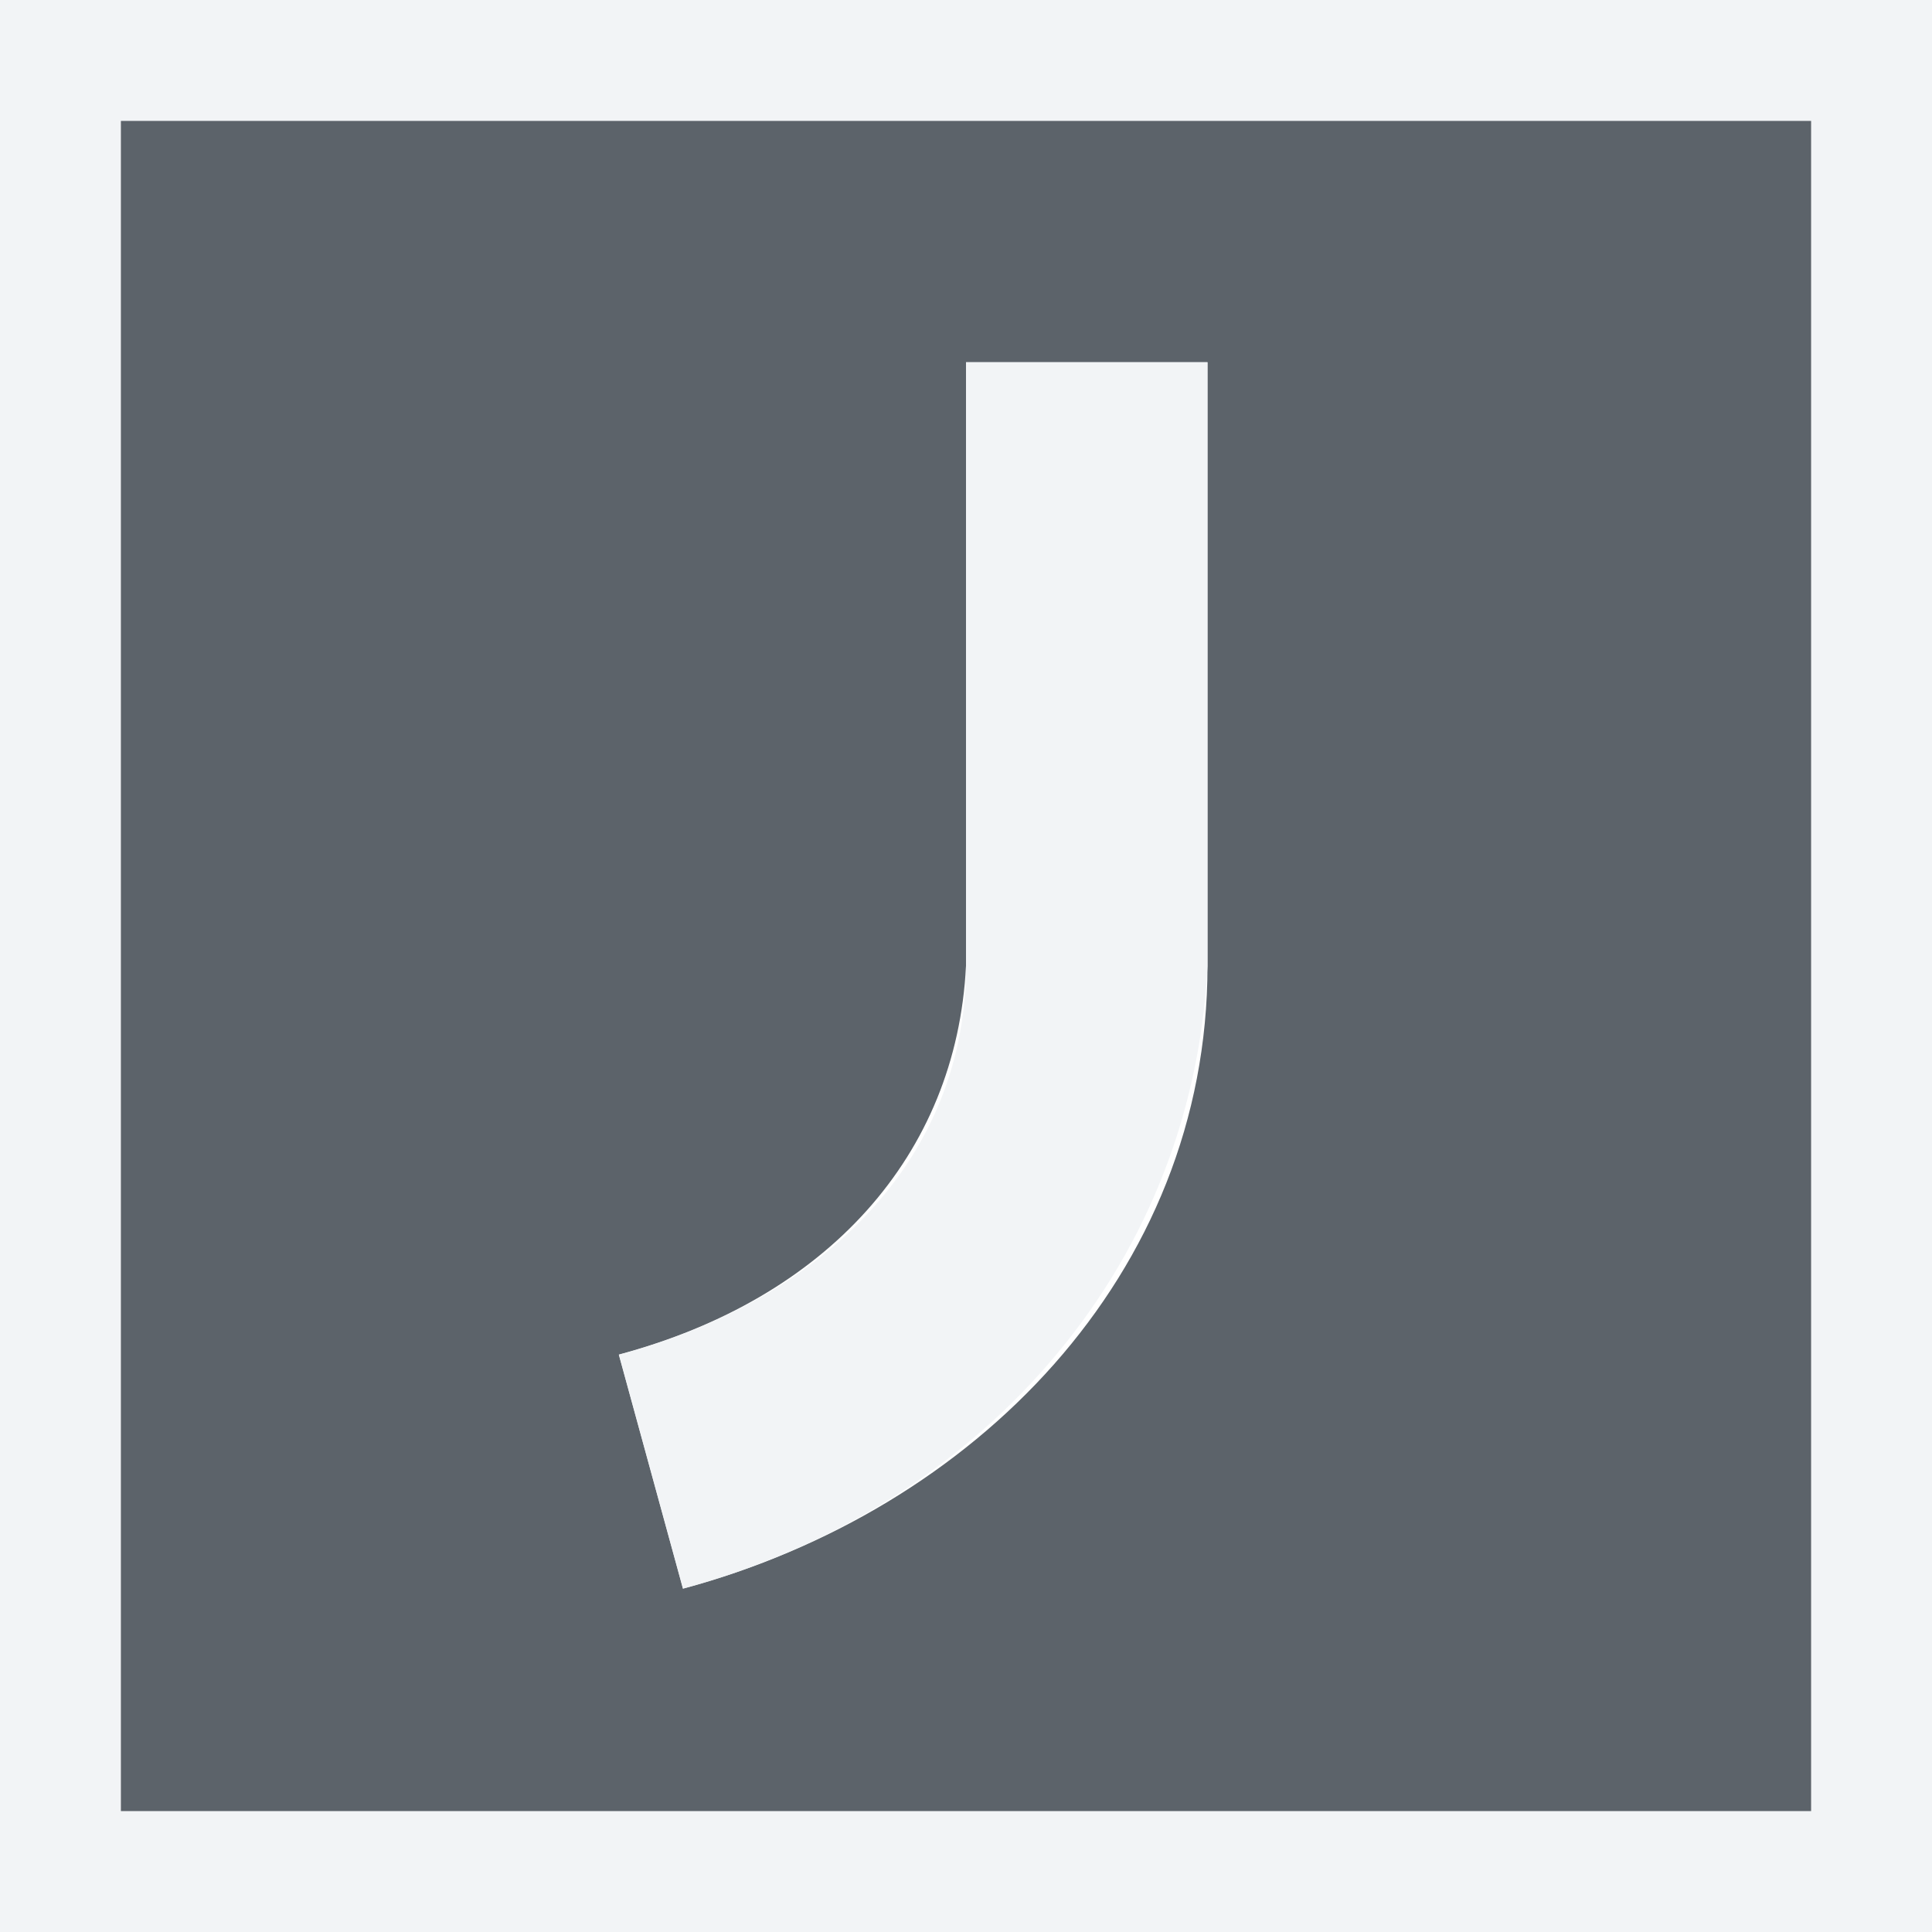
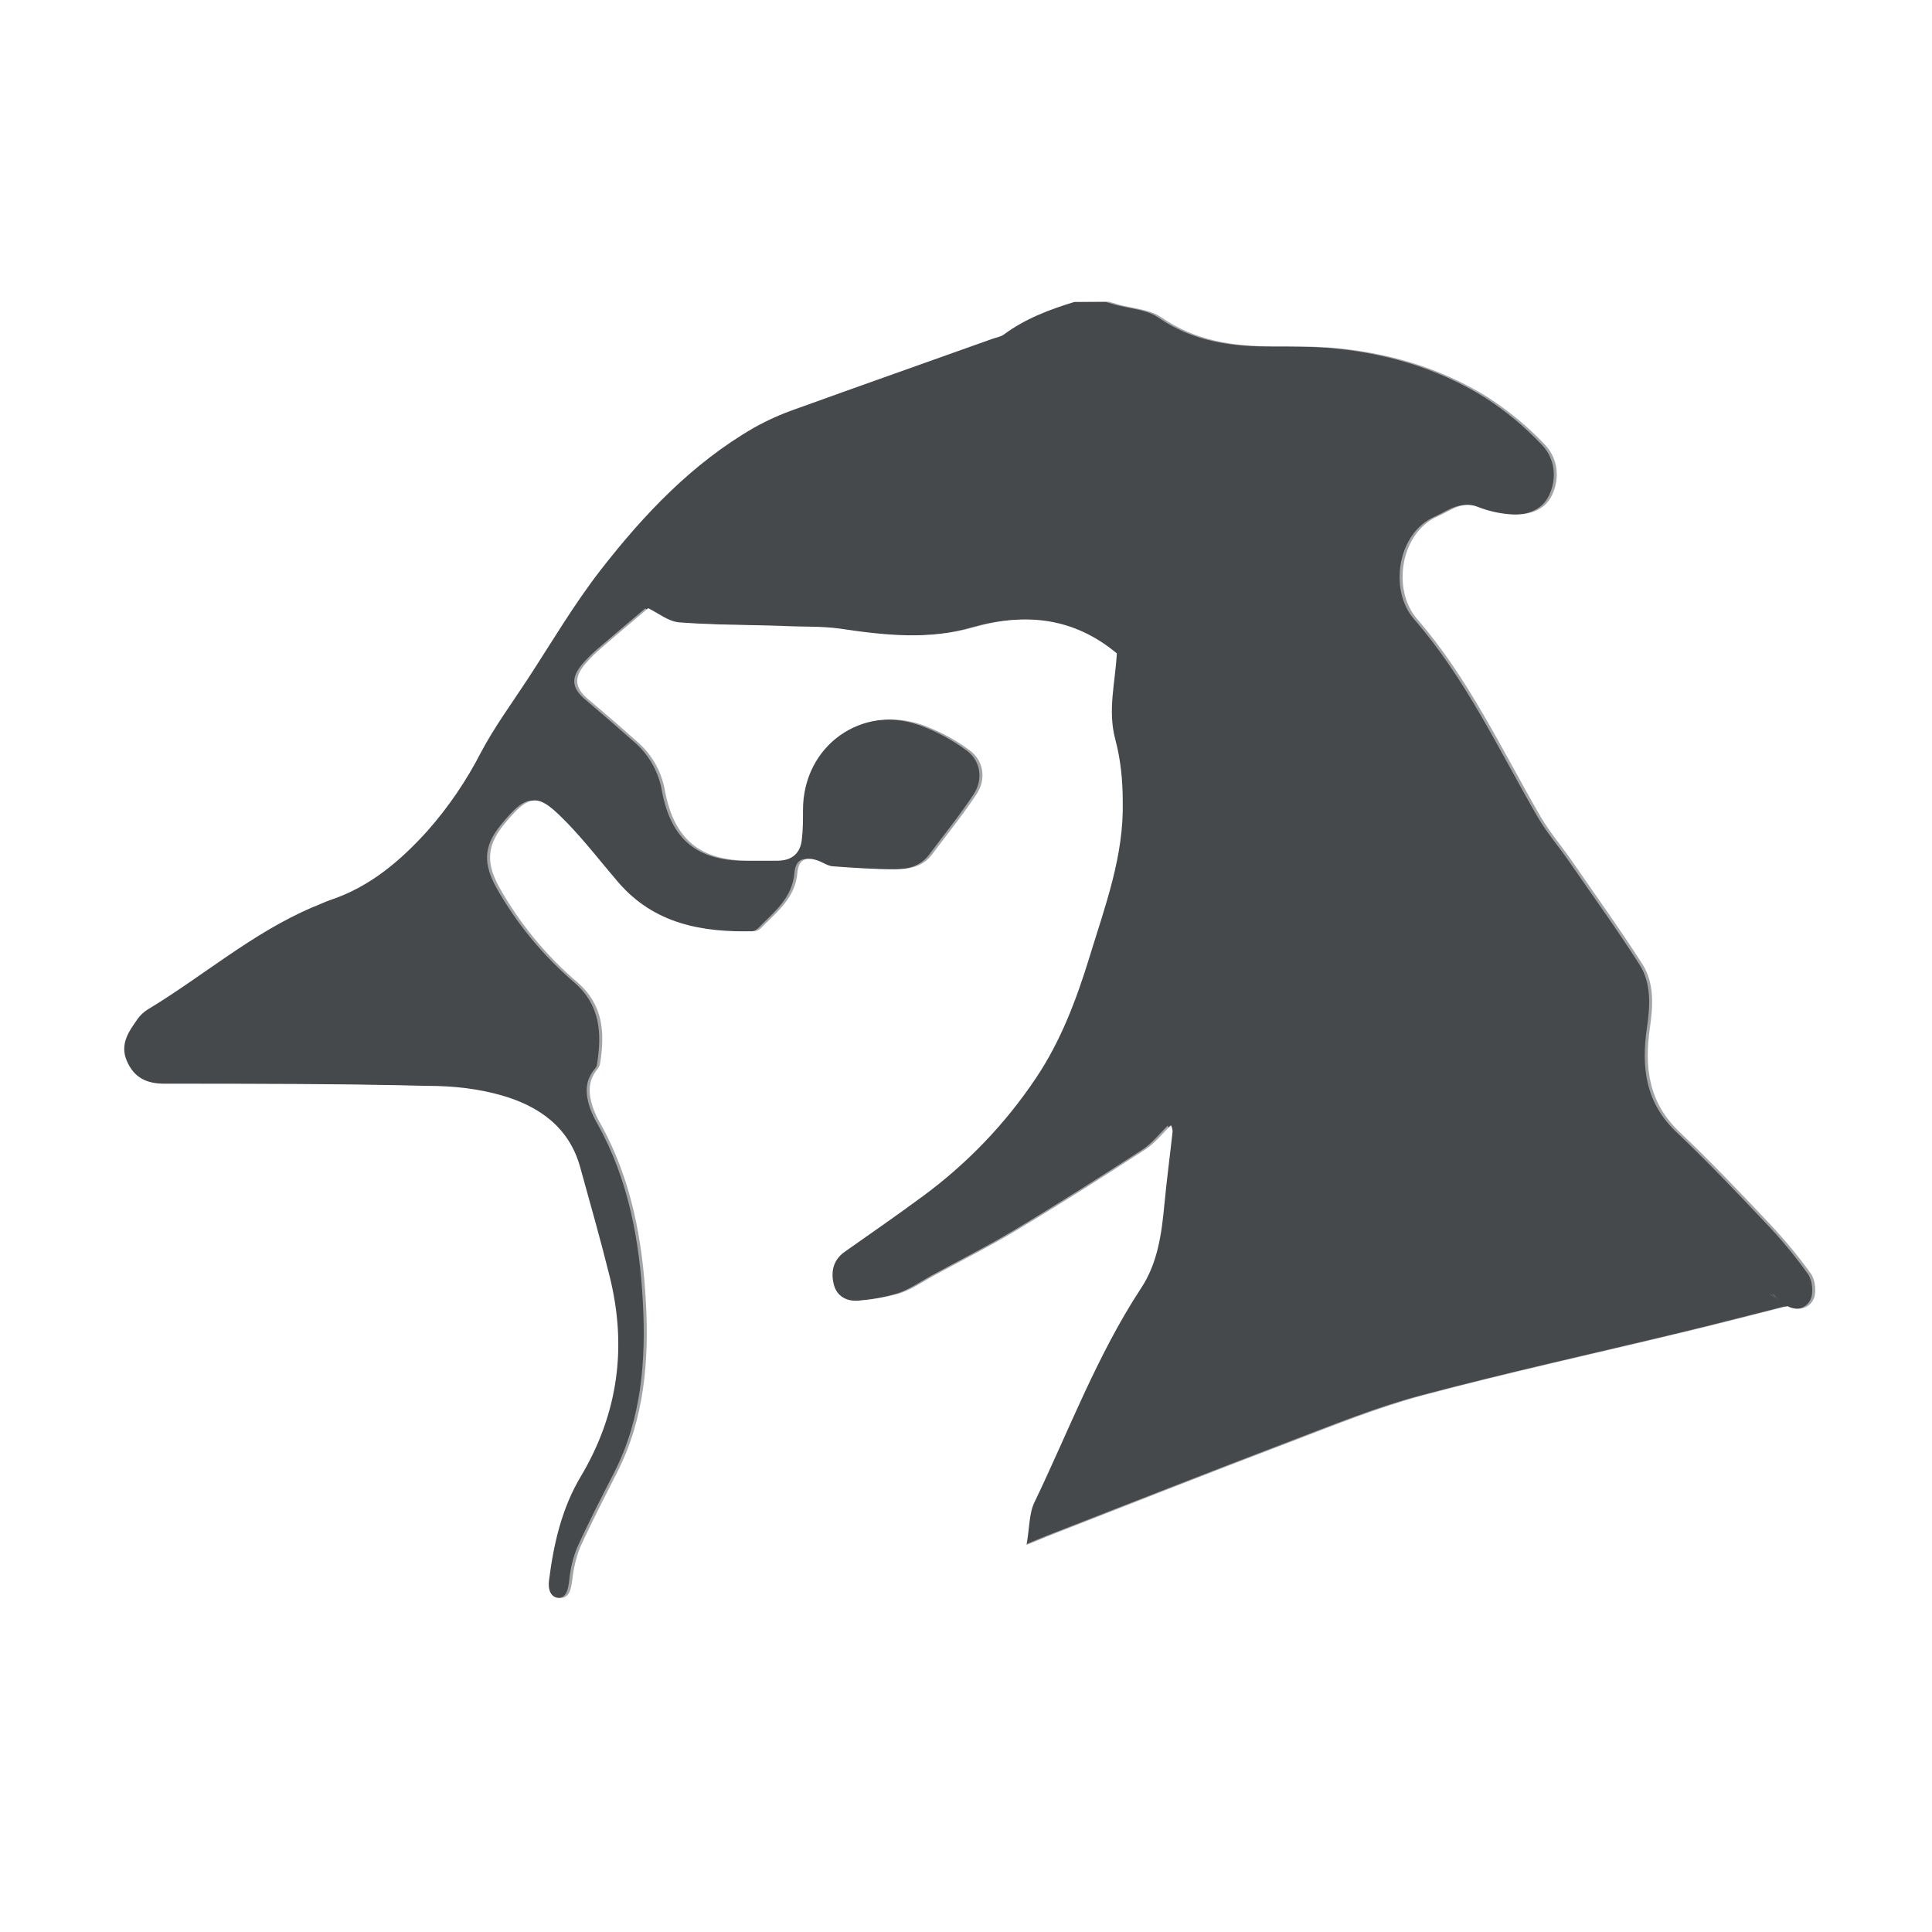
- <svg xmlns="http://www.w3.org/2000/svg" width="16" height="16" id="svg27665" version="1.1">
-   <defs id="defs27667" />
-   <g id="layer1" transform="translate(3364.417,-2100.719)">
-     <path id="path3809" d="m -3363.417,2101.719 0,14 14,0 0,-14 z m 7,2 2,0 0,5 c 0,2.563 -1.94,4.512 -4.344,5.156 l -0.531,-1.938 c 1.723,-0.462 2.796,-1.649 2.875,-3.219 z" style="color:#000000;fill:#27303a;fill-opacity:0.753;fill-rule:nonzero;stroke:none;stroke-width:57.893;marker:none;visibility:visible;display:inline;overflow:visible;enable-background:accumulate" />
-     <path style="font-size:medium;font-style:normal;font-variant:normal;font-weight:normal;font-stretch:normal;text-indent:0;text-align:start;text-decoration:none;line-height:normal;letter-spacing:normal;word-spacing:normal;text-transform:none;direction:ltr;block-progression:tb;writing-mode:lr-tb;text-anchor:start;baseline-shift:baseline;color:#000000;fill:#f1f3f5;fill-opacity:0.903;fill-rule:nonzero;stroke:none;stroke-width:2;marker:none;visibility:visible;display:inline;overflow:visible;enable-background:accumulate;font-family:Sans;-inkscape-font-specification:Sans" d="m 0,0 0,1 0,14 0,1 1,0 14,0 1,0 0,-1 L 16,1 16,0 15,0 1,0 z m 1,1 14,0 0,14 -14,0 z m 7,2 0,5 c 0,1.572 -1.152,2.757 -2.875,3.219 l 0.531,1.938 C 8.06,12.512 9.872,10.559 10,8 l 0,-5 z" transform="translate(-3364.417,2100.719)" id="rect2998" />
-   </g>
+ <svg xmlns="http://www.w3.org/2000/svg" width="16" height="16" version="1.1" xml:space="preserve">
+   <defs>
+     <style id="current-color-scheme" type="text/css">.ColorScheme-Text {color:#090d11;}.ColorScheme-Background{color:#ffffff;}</style>
+   </defs>
+   <path id="a" class="ColorScheme-Text" d="m8.9 2.5c-0.208 0.063-0.409 0.139-0.586 0.27-0.027 0.02-0.065 0.025-0.098 0.037-0.544 0.194-1.088 0.386-1.631 0.582-0.118 0.041-0.233 0.093-0.342 0.154-0.511 0.295-0.909 0.716-1.266 1.174-0.225 0.289-0.412 0.609-0.613 0.916-0.131 0.199-0.272 0.392-0.383 0.602-0.12 0.233-0.268 0.45-0.441 0.646-0.226 0.25-0.477 0.463-0.803 0.572-0.052 0.018-0.102 0.043-0.152 0.062-0.497 0.213-0.905 0.57-1.363 0.846-0.033 0.021-0.062 0.048-0.084 0.08-0.072 0.102-0.147 0.206-0.088 0.344 0.06 0.14 0.163 0.19 0.315 0.19 0.729 0 1.457 0 2.186 0.018 0.202 0 0.409 0.023 0.602 0.078 0.307 0.088 0.56 0.261 0.652 0.596 0.083 0.301 0.169 0.601 0.244 0.904 0.145 0.584 0.071 1.136-0.24 1.658-0.156 0.261-0.224 0.556-0.262 0.857-0.01 0.075 0.01 0.148 0.09 0.148 0.082 0 0.091-0.076 0.102-0.146 0.01-0.093 0.03-0.183 0.064-0.27 0.096-0.212 0.205-0.421 0.31-0.629 0.226-0.444 0.262-0.928 0.236-1.406-0.027-0.509-0.119-1.017-0.375-1.475-0.026-0.043-0.047-0.089-0.064-0.137-0.036-0.108-0.044-0.214 0.033-0.311 0.014-0.015 0.023-0.033 0.027-0.053 0.039-0.252 0.029-0.483-0.188-0.672-0.26-0.222-0.479-0.488-0.646-0.785-0.105-0.19-0.112-0.336 0.033-0.516 0.225-0.277 0.29-0.264 0.529-0.018 0.149 0.154 0.28 0.325 0.42 0.488 0.298 0.348 0.697 0.419 1.125 0.408 0.024 0 0.046-0.012 0.062-0.029 0.13-0.132 0.282-0.247 0.299-0.457 0.01-0.109 0.071-0.135 0.172-0.098 0.043 0.016 0.085 0.047 0.129 0.047 0.168 0.012 0.336 0.024 0.504 0.024 0.121 0 0.234-0.02 0.312-0.125 0.123-0.166 0.254-0.326 0.367-0.498 0.082-0.124 0.059-0.279-0.061-0.365-0.118-0.087-0.249-0.157-0.387-0.207-0.506-0.176-0.99 0.173-0.99 0.705 0 0.082 5e-4 0.164-0.01 0.246-0.011 0.11-0.083 0.172-0.193 0.172h-0.248c-0.401 0-0.615-0.177-0.691-0.572-0.025-0.152-0.1-0.292-0.213-0.397-0.14-0.125-0.282-0.248-0.426-0.369-0.107-0.091-0.119-0.176-0.025-0.287 0.041-0.048 0.085-0.092 0.133-0.133 0.129-0.112 0.26-0.221 0.391-0.332 0.085 0.041 0.168 0.11 0.256 0.117 0.279 0.022 0.561 0.02 0.842 0.029 0.164 0.01 0.329 5e-4 0.49 0.023 0.373 0.056 0.744 0.095 1.113-0.012 0.431-0.123 0.827-0.077 1.18 0.217-0.012 0.238-0.078 0.471-0.012 0.715 0.044 0.164 0.061 0.339 0.061 0.51 0.011 0.45-0.146 0.868-0.275 1.289-0.108 0.352-0.238 0.697-0.443 1.002-0.253 0.379-0.571 0.71-0.938 0.98-0.214 0.158-0.431 0.308-0.648 0.461-0.097 0.069-0.115 0.17-0.088 0.272 0.026 0.1 0.113 0.141 0.211 0.131 0.115-0.01 0.229-0.029 0.34-0.062 0.098-0.033 0.187-0.096 0.279-0.146 0.233-0.127 0.47-0.246 0.697-0.383 0.355-0.213 0.704-0.435 1.051-0.66 0.081-0.052 0.143-0.133 0.213-0.201 0.01 0.016 0.012 0.033 0.014 0.051-0.022 0.202-0.049 0.403-0.068 0.605-0.023 0.243-0.055 0.484-0.193 0.693-0.365 0.556-0.597 1.178-0.883 1.773-0.046 0.095-0.04 0.213-0.066 0.354 0.091-0.037 0.14-0.058 0.19-0.078 0.667-0.26 1.331-0.523 2-0.777 0.361-0.138 0.723-0.285 1.096-0.385 0.71-0.189 1.429-0.347 2.143-0.519 0.292-0.07 0.582-0.146 0.873-0.219 0.088 0.045 0.179 0.018 0.215-0.055 0.028-0.056 0.016-0.161-0.02-0.213-0.109-0.152-0.23-0.296-0.359-0.432-0.236-0.25-0.474-0.5-0.723-0.736-0.263-0.245-0.3-0.541-0.252-0.871 0.026-0.179 0.038-0.367-0.062-0.525-0.185-0.289-0.387-0.569-0.582-0.852-0.086-0.125-0.186-0.24-0.262-0.371-0.323-0.557-0.597-1.147-1.023-1.637-0.207-0.238-0.141-0.713 0.174-0.85 0.102-0.044 0.197-0.129 0.328-0.078 0.086 0.034 0.176 0.055 0.268 0.062 0.143 0.012 0.287-0.025 0.35-0.162 0.065-0.141 0.046-0.304-0.062-0.416-0.139-0.147-0.295-0.276-0.465-0.387-0.4-0.251-0.845-0.378-1.315-0.416-0.156-0.01-0.314-0.01-0.471-0.01-0.329 0-0.641-0.044-0.924-0.24-0.1-0.069-0.244-0.074-0.367-0.109-0.024-0.01-0.045-0.012-0.068-0.021zm5.782 8.217c0.018 0.02 0.038 0.039 0.059 0.057-0.02-0.018-0.041-0.035-0.059-0.055z" style="fill-opacity:.75;fill:currentColor" />
+   <path id="h" class="ColorScheme-Background" d="m8.9 1.5c-0.106 0-0.211 0.012-0.312 0.043-0.201 0.061-0.451 0.15-0.709 0.307 0.082-0.043 0.079-0.021-0.029 0.019 0 7e-4 0 0-0.01 0-0.048 0.03-0.096 0.058-0.145 0.094 0.057-0.042 0.098-0.067 0.135-0.09-0.533 0.19-1.071 0.379-1.609 0.574-0.17 0.06-0.333 0.135-0.49 0.223 0 0-0.01 0.01-0.012 0.01-0.673 0.388-1.159 0.916-1.555 1.424-0.281 0.36-0.48 0.705-0.662 0.982-0.112 0.17-0.273 0.387-0.43 0.682 0 0-0.01 0.01-0.01 0.012-0.08 0.156-0.179 0.302-0.295 0.434-0.167 0.184-0.276 0.261-0.377 0.295h-0.012c-0.116 0.04-0.184 0.075-0.211 0.086h-0.01c-0.687 0.294-1.129 0.694-1.484 0.908-0.01 0-0.013 0.01-0.02 0.012-0.145 0.092-0.271 0.211-0.369 0.352-0.033 0.047-0.128 0.157-0.213 0.391-0.085 0.234-0.1 0.627 0.025 0.92 0.095 0.223 0.292 0.479 0.545 0.623 0.252 0.144 0.5 0.174 0.686 0.174 0.728 0 1.451 0 2.168 0.021 0.148 0 0.269 0.016 0.338 0.035 0.075 0.271 0.148 0.533 0.209 0.781 0.09 0.364 0.059 0.591-0.129 0.906-0.26 0.436-0.35 0.877-0.397 1.244v0.012c-0.018 0.154-0.042 0.354 0.105 0.658 0.146 0.301 0.625 0.598 0.967 0.604 0.355 4e-4 0.857-0.339 0.984-0.596 0.129-0.259 0.113-0.377 0.117-0.406 0.078-0.17 0.171-0.351 0.274-0.553 0.237-0.467 0.219-0.904 0.24-1.34 0.089 0.109 0.13 0.252 0.244 0.318 0.255 0.147 0.512 0.171 0.727 0.15 0.182-0.016 0.363-0.046 0.537-0.1 0.01 0 0.018-0.01 0.027-0.012 0.058-0.019 0.041-0.024 0.086-0.043-0.054 0.122-0.141 0.28-0.195 0.393-0.197 0.406-0.148 0.583-0.152 0.607-0.142 0.776 0.628 1.404 1.359 1.107 0.094-0.038 0.143-0.059 0.176-0.072 0-4e-4 -2e-4 0 0.01 0 0.666-0.26 1.327-0.521 1.984-0.771 0.376-0.143 0.706-0.274 0.996-0.352 0.681-0.182 1.392-0.336 2.119-0.512 0.275-0.066 0.537-0.134 0.795-0.199 0.382-0.034 0.771-0.233 0.955-0.604 0.145-0.293 0.132-0.472 0.115-0.646-0.017-0.175-0.038-0.342-0.215-0.59-0.135-0.188-0.283-0.366-0.443-0.533l-0.01-0.012c-0.226-0.239-0.465-0.488-0.723-0.734 0-0.012 0.01-0.018 0.012-0.043 0.034-0.232 0.105-0.716-0.209-1.209-0.205-0.322-0.414-0.61-0.602-0.881-0.127-0.184-0.207-0.281-0.221-0.305-0.176-0.303-0.45-0.702-0.682-1.076 0.052-0.014 0.087 0 0.143-0.017 0.257-0.103 0.542-0.347 0.68-0.646 0.217-0.47 0.154-1.111-0.254-1.531-0.191-0.2-0.405-0.376-0.637-0.527-0.01 0-0.01-0.01-0.016-0.012-0.555-0.349-1.169-0.518-1.766-0.566-0.01-1e-4 -0.012-1e-4 -0.018 0-0.198-0.013-0.375-0.012-0.529-0.012h-0.01c-0.236 0-0.298-0.023-0.353-0.061-0.411-0.285-0.601-0.244-0.606-0.229h-0.014c-0.116-0.049-0.24-0.075-0.365-0.078zm-1.066 0.375h0.01c0.012-0.01 0.024-0.014 0.035-0.021-0.014 0.01-0.026 0.014-0.045 0.025zm1.666-0.309c0-1e-3 0.047 0.018 0.047 0.018-0.012 0-0.03-0.01-0.047-0.016zm-0.621 0.934h0.279c0.023 0.01 0.044 0.012 0.068 0.021 0.123 0.035 0.267 0.04 0.367 0.109 0.283 0.196 0.595 0.24 0.924 0.24 0.157 0 0.315-3e-4 0.471 0.01 0.469 0.038 0.915 0.165 1.315 0.416 0.17 0.11 0.326 0.24 0.465 0.387 0.109 0.112 0.128 0.276 0.062 0.416-0.063 0.137-0.206 0.174-0.35 0.162-0.092-0.01-0.182-0.029-0.268-0.062-0.131-0.051-0.226 0.034-0.328 0.078-0.315 0.137-0.381 0.612-0.174 0.85 0.427 0.49 0.701 1.08 1.023 1.637 0.076 0.131 0.176 0.246 0.262 0.371 0.195 0.283 0.397 0.562 0.582 0.852 0.101 0.158 0.088 0.346 0.062 0.525-0.048 0.331-0.011 0.626 0.252 0.871 0.249 0.236 0.487 0.486 0.723 0.736 0.13 0.135 0.25 0.28 0.359 0.432 0.036 0.052 0.048 0.157 0.02 0.213-0.036 0.073-0.127 0.1-0.215 0.055-0.291 0.073-0.581 0.149-0.873 0.219-0.714 0.172-1.433 0.33-2.143 0.519-0.373 0.099-0.734 0.247-1.096 0.385-0.669 0.255-1.333 0.517-2 0.777-0.05 0.02-0.099 0.041-0.19 0.078 0.026-0.14 0.021-0.259 0.066-0.354 0.286-0.596 0.517-1.218 0.883-1.773 0.138-0.209 0.17-0.451 0.193-0.693 0.019-0.202 0.046-0.403 0.068-0.605 0-0.018-0.01-0.035-0.014-0.051-0.07 0.068-0.132 0.149-0.213 0.201-0.347 0.225-0.696 0.447-1.051 0.66-0.227 0.137-0.465 0.256-0.697 0.383-0.092 0.051-0.181 0.114-0.279 0.146-0.111 0.033-0.225 0.054-0.34 0.062-0.098 0.01-0.185-0.031-0.211-0.131-0.027-0.102-0.01-0.203 0.088-0.272 0.217-0.153 0.434-0.303 0.648-0.461 0.367-0.27 0.684-0.602 0.938-0.98 0.205-0.305 0.336-0.65 0.443-1.002 0.129-0.421 0.286-0.839 0.275-1.289 0-0.171-0.017-0.346-0.061-0.51-0.066-0.244-3e-4 -0.477 0.012-0.715-0.353-0.294-0.749-0.34-1.18-0.217-0.369 0.107-0.74 0.068-1.113 0.012-0.161-0.023-0.326-0.014-0.49-0.023-0.281-0.01-0.562-0.01-0.842-0.029-0.088-0.01-0.171-0.076-0.256-0.117-0.131 0.111-0.261 0.22-0.391 0.332-0.048 0.041-0.092 0.085-0.133 0.133-0.093 0.111-0.082 0.196 0.025 0.287 0.143 0.121 0.285 0.244 0.426 0.369 0.113 0.105 0.188 0.244 0.213 0.397 0.076 0.395 0.29 0.572 0.691 0.572h0.248c0.11 0 0.182-0.062 0.193-0.172 0.01-0.082 0.01-0.164 0.01-0.246 0-0.532 0.485-0.882 0.99-0.705 0.138 0.05 0.268 0.12 0.387 0.207 0.12 0.086 0.143 0.241 0.061 0.365-0.113 0.172-0.244 0.333-0.367 0.498-0.078 0.105-0.192 0.125-0.312 0.125-0.168 0-0.336-0.012-0.504-0.024-0.044 0-0.086-0.031-0.129-0.047-0.101-0.038-0.162-0.011-0.172 0.098-0.017 0.21-0.169 0.325-0.299 0.457-0.017 0.017-0.039 0.027-0.062 0.029-0.428 0.011-0.827-0.06-1.125-0.408-0.14-0.164-0.271-0.334-0.42-0.488-0.239-0.247-0.304-0.259-0.529 0.018-0.145 0.179-0.138 0.325-0.033 0.516 0.168 0.298 0.387 0.563 0.646 0.785 0.216 0.189 0.227 0.42 0.188 0.672 0 0.02-0.014 0.038-0.027 0.053-0.077 0.097-0.069 0.203-0.033 0.311 0.017 0.048 0.039 0.093 0.064 0.137 0.256 0.458 0.348 0.966 0.375 1.475 0.026 0.478-0.01 0.962-0.236 1.406-0.106 0.208-0.214 0.416-0.31 0.629-0.034 0.086-0.056 0.177-0.064 0.27-0.01 0.07-0.019 0.146-0.102 0.146-0.08 0-0.1-0.073-0.09-0.148 0.038-0.301 0.106-0.596 0.262-0.857 0.311-0.522 0.386-1.074 0.24-1.658-0.075-0.303-0.161-0.603-0.244-0.904-0.092-0.334-0.345-0.508-0.652-0.596-0.192-0.055-0.4-0.078-0.602-0.078-0.728-0.019-1.457-0.018-2.186-0.018-0.151 0-0.255-0.05-0.315-0.19-0.059-0.138 0.016-0.241 0.088-0.344 0.022-0.032 0.051-0.059 0.084-0.08 0.458-0.276 0.866-0.633 1.363-0.846 0.05-0.02 0.1-0.044 0.152-0.062 0.326-0.109 0.577-0.323 0.803-0.572 0.173-0.196 0.322-0.413 0.441-0.646 0.111-0.21 0.252-0.403 0.383-0.602 0.202-0.307 0.388-0.627 0.613-0.916 0.357-0.458 0.755-0.879 1.266-1.174 0.109-0.061 0.224-0.113 0.342-0.154 0.543-0.197 1.087-0.388 1.631-0.582 0.033-0.012 0.071-0.017 0.098-0.037 0.177-0.131 0.378-0.206 0.586-0.27zm-2.593 2.873c0-2e-4 -0.011 0.027-0.021 0.047 0.01-0.023 0.01-0.027 0.019-0.051zm2.973 1.043c-0.018 0-0.043 0.01-0.043 0.01h-0.029c0-2e-4 0.041 0 0.072-0.01zm-1.344 1.539c-0.06 0.15-0.114 0.322-0.184 0.426-0.189 0.282-0.426 0.531-0.699 0.733-0.198 0.146-0.41 0.292-0.633 0.449-0.195 0.138-0.137 0.385-0.219 0.613-0.052-0.359-0.118-0.718-0.285-1.088 0.01-0.021 0.024-0.037 0.029-0.059 0-0.022 0.01-0.044 0.012-0.066 0.011-0.074-0.01-0.199 0-0.291 0.104 0.01 0.226 0.047 0.318 0.045 0.021 7e-4 0.042 7e-4 0.062 0 0.258-0.023 0.499-0.137 0.682-0.32 0.011-0.011 0.074-0.166 0.107-0.197 0.086 0 0.163 0.01 0.258 0.01 0.13 0 0.345-0.178 0.551-0.254zm-2.086 0.879 0.012 0.021c1e-4 2e-4 0 0.01 0 0.01 0-0.01 0-0.018-0.012-0.027zm8.832 1.883c0.018 0.02 0.039 0.037 0.059 0.055-0.021-0.018-0.041-0.037-0.059-0.057zm0.982 0.098h0.01s-0.01 0.011-0.01 0.022zm-11.898 2.072c-0.01 0.038-0.022 0.073-0.025 0.111v-0.047c0 0.013 0.023-0.059 0.021-0.064z" style="fill-opacity:.5;fill:currentColor" />
</svg>
